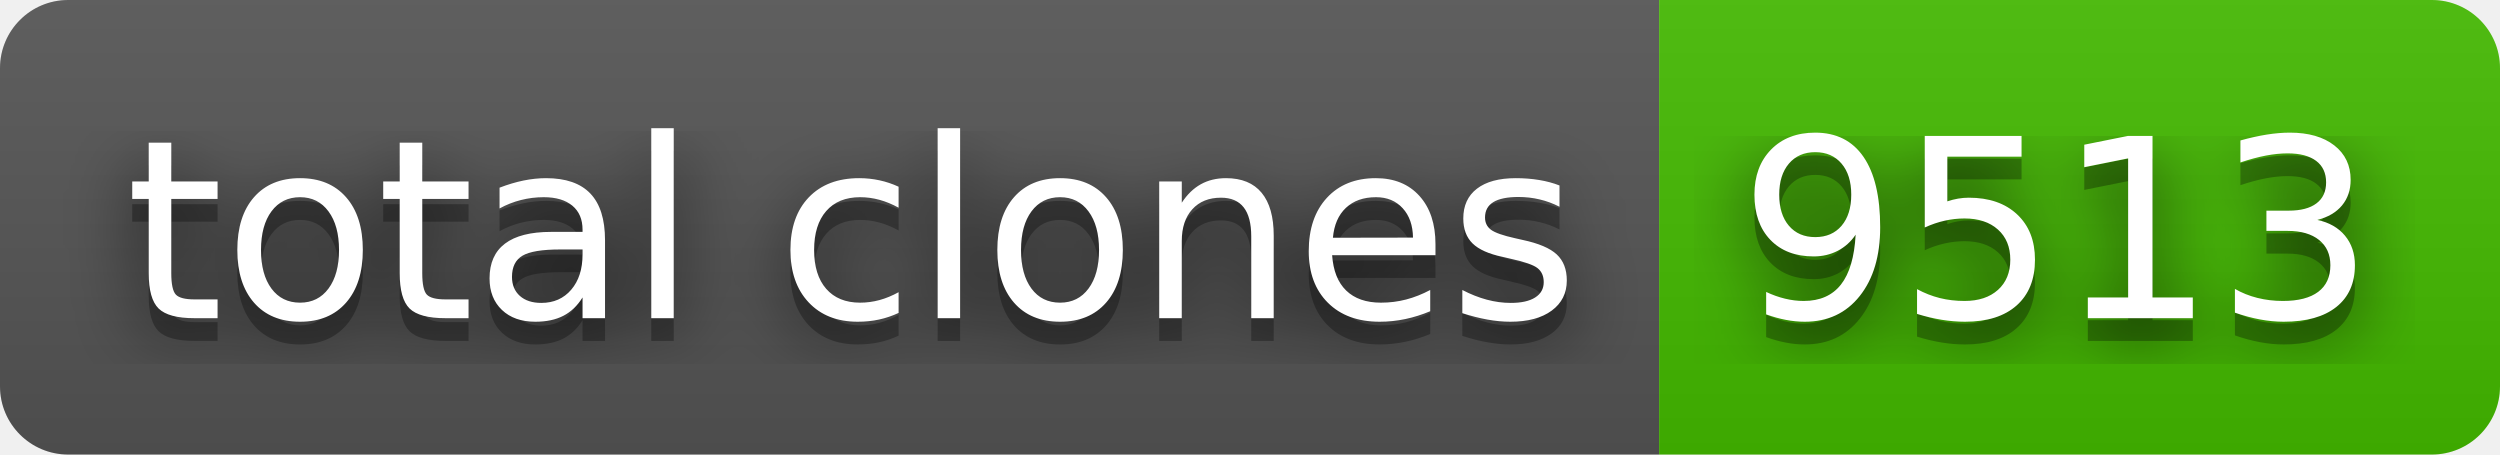
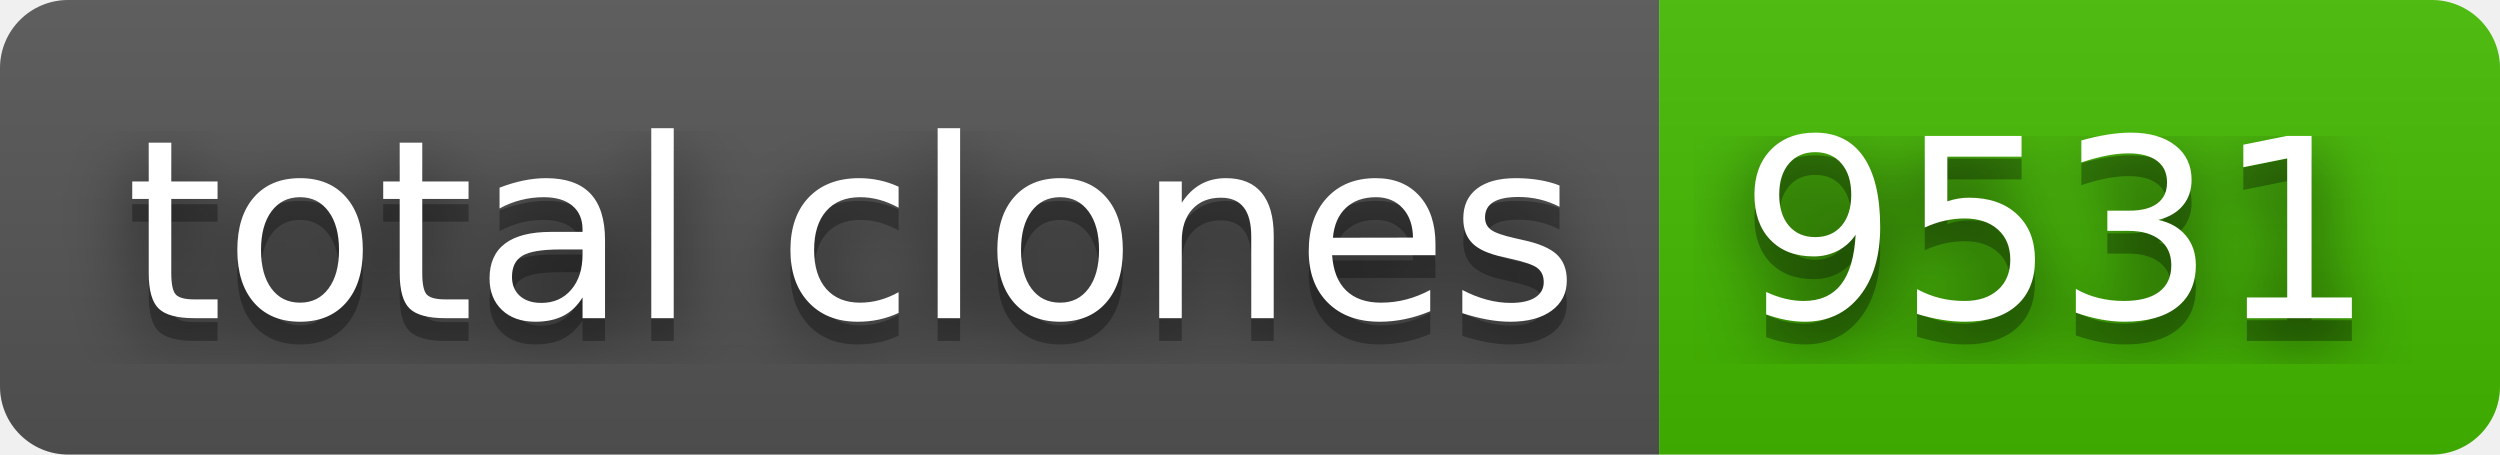
- <svg xmlns="http://www.w3.org/2000/svg" width="110" height="20" role="img" aria-label="total clones: 9513">
+ <svg xmlns="http://www.w3.org/2000/svg" width="110" height="20" role="img" aria-label="total clones: 9531">
  <filter id="blur">
    <feGaussianBlur stdDeviation="16" />
  </filter>
  <linearGradient id="s" x2="0" y2="100%">
    <stop offset="0" stop-color="#bbb" stop-opacity=".1" />
    <stop offset="1" stop-opacity=".1" />
  </linearGradient>
  <clipPath id="r">
    <rect width="110" height="20" rx="3" />
  </clipPath>
  <g clip-path="url(#r)">
    <rect width="73" height="20" fill="#555" />
    <rect x="73" width="37" height="20" fill="#4b0" />
    <rect width="110" height="20" fill="url(#s)" />
  </g>
  <g fill="#fff" text-anchor="middle" font-family="Verdana,Geneva,DejaVu Sans,sans-serif" text-rendering="geometricPrecision" font-size="110">
    <g transform="scale(.1)">
      <g aria-hidden="true" fill="#010101">
        <text x="375" y="150" fill-opacity=".8" filter="url(#blur)" textLength="630">total clones</text>
        <text x="375" y="150" fill-opacity=".3" textLength="630">total clones</text>
      </g>
      <text x="375" y="140" textLength="630">total clones</text>
    </g>
    <g transform="scale(.1)">
      <g aria-hidden="true" fill="#010101">
-         <text x="905" y="150" fill-opacity=".8" filter="url(#blur)" textLength="270">9513</text>
-         <text x="905" y="150" fill-opacity=".3" textLength="270">9513</text>
+         <text x="905" y="150" fill-opacity=".8" filter="url(#blur)" textLength="270">9531</text>
+         <text x="905" y="150" fill-opacity=".3" textLength="270">9531</text>
      </g>
-       <text x="905" y="140" textLength="270">9513</text>
+       <text x="905" y="140" textLength="270">9531</text>
    </g>
  </g>
</svg>
